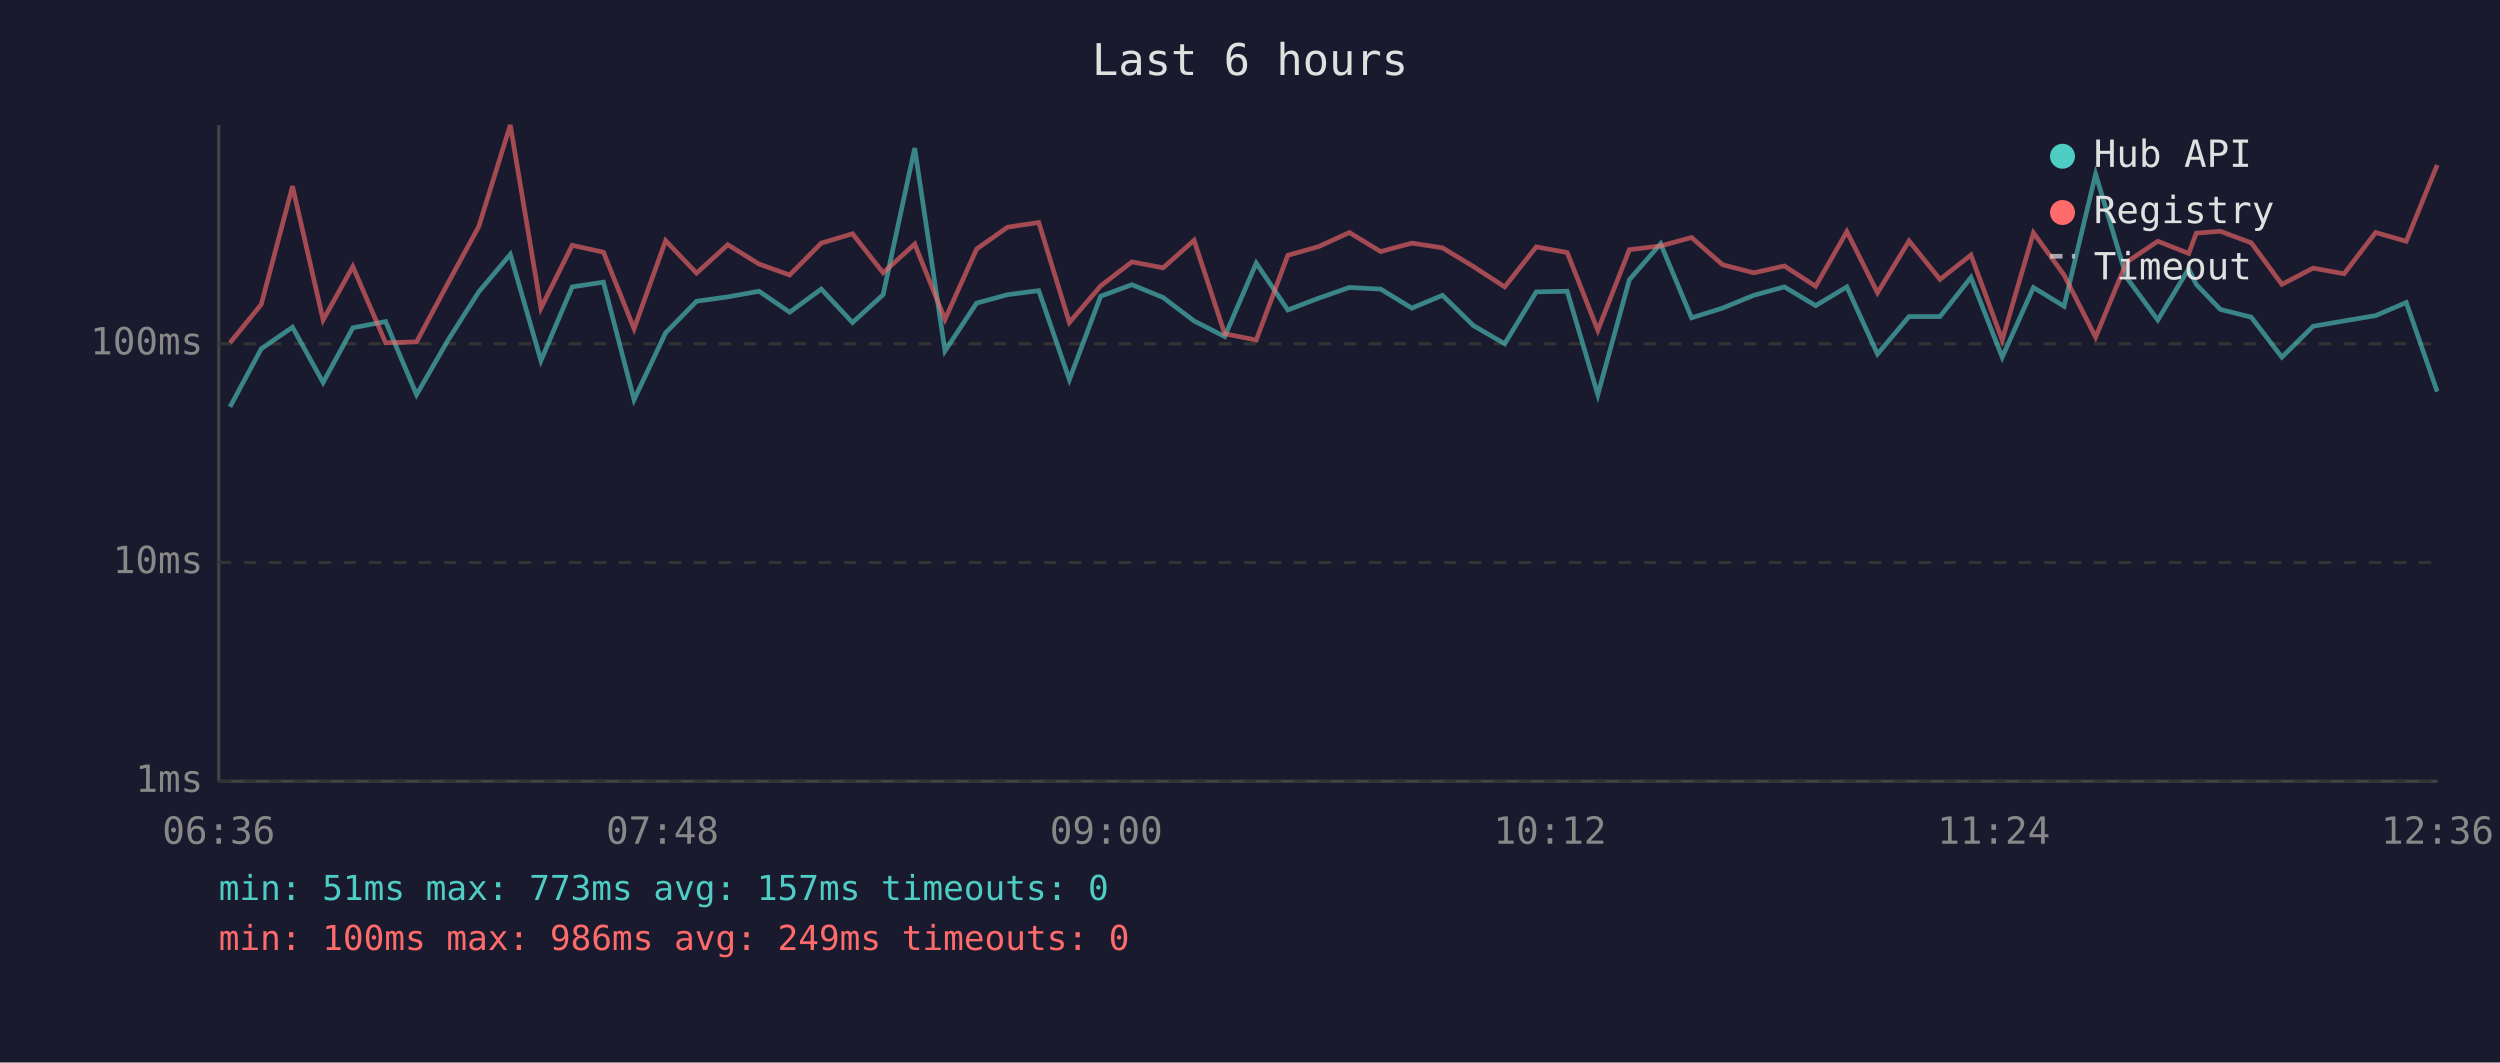
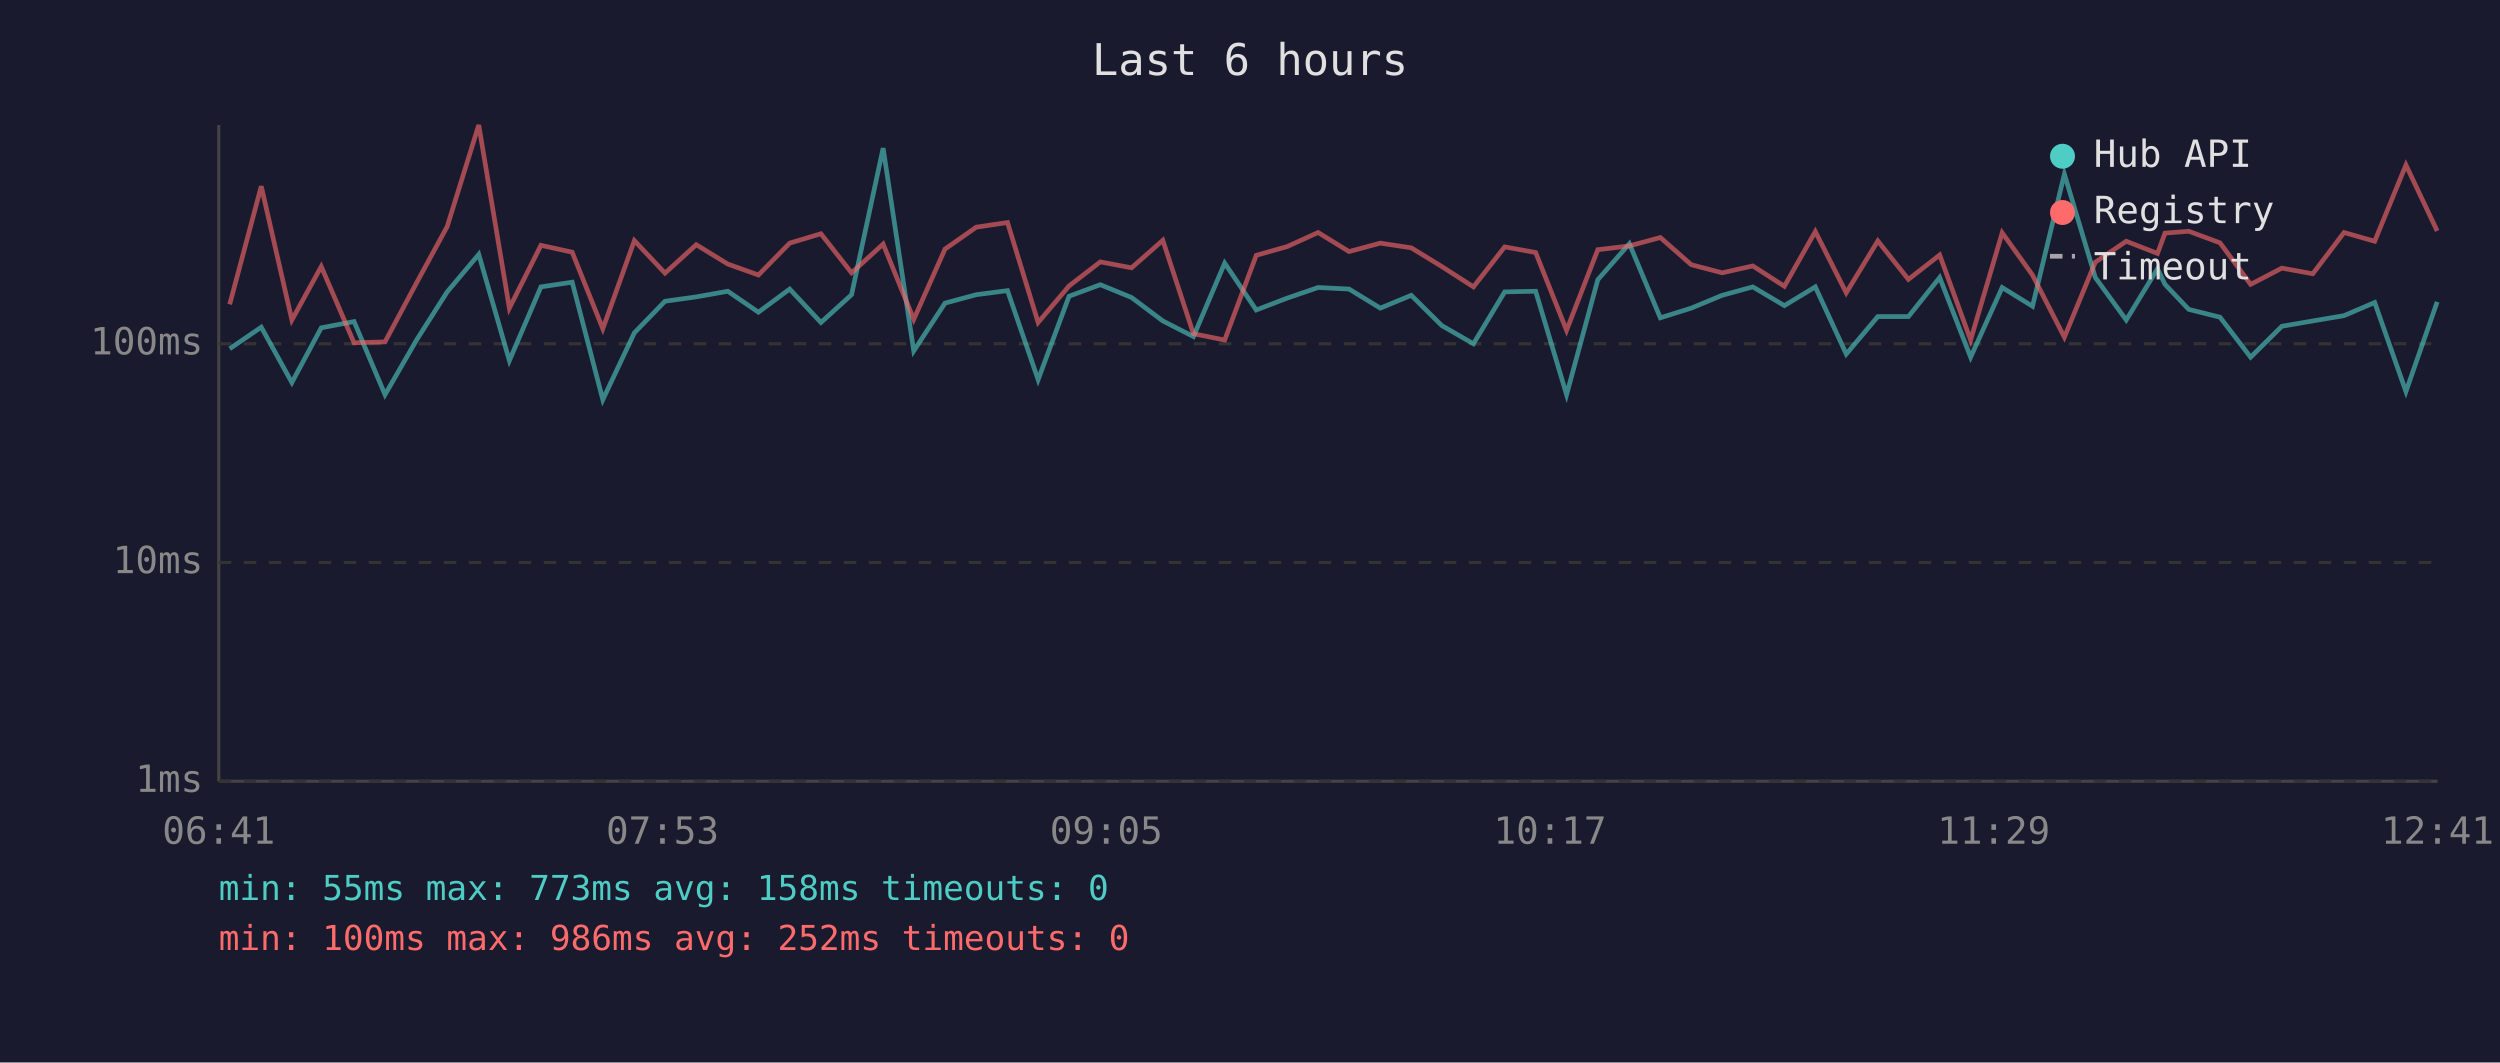
<svg xmlns="http://www.w3.org/2000/svg" viewBox="0 0 800 340" font-family="monospace" font-size="12">
  <rect width="800" height="340" fill="#1a1a2e" />
  <text x="400" y="24" fill="#e0e0e0" font-size="14" text-anchor="middle">Last 6 hours</text>
  <line x1="70" y1="40" x2="70" y2="250" stroke="#444" stroke-width="1" />
  <line x1="70" y1="250" x2="780" y2="250" stroke="#444" stroke-width="1" />
  <line x1="70" y1="250" x2="780" y2="250" stroke="#333" stroke-width="1" stroke-dasharray="4" />
  <text x="65" y="250" fill="#888" text-anchor="end" dominant-baseline="middle">1ms</text>
  <line x1="70" y1="180" x2="780" y2="180" stroke="#333" stroke-width="1" stroke-dasharray="4" />
  <text x="65" y="180" fill="#888" text-anchor="end" dominant-baseline="middle">10ms</text>
  <line x1="70" y1="110" x2="780" y2="110" stroke="#333" stroke-width="1" stroke-dasharray="4" />
  <text x="65" y="110" fill="#888" text-anchor="end" dominant-baseline="middle">100ms</text>
-   <text x="70" y="270" fill="#888" text-anchor="middle">06:36</text>
-   <text x="212" y="270" fill="#888" text-anchor="middle">07:48</text>
-   <text x="354" y="270" fill="#888" text-anchor="middle">09:00</text>
-   <text x="496" y="270" fill="#888" text-anchor="middle">10:12</text>
-   <text x="638" y="270" fill="#888" text-anchor="middle">11:24</text>
-   <text x="780" y="270" fill="#888" text-anchor="middle">12:36</text>
-   <polyline points="73.6,130.2 83.6,111.6 93.6,104.7 103.4,122.4 112.9,104.9 123.4,102.9 133.3,126.3 143.4,108.8 153.2,93.4 163.3,81.4 173.1,115.4 183.1,91.8 193.1,90.3 202.9,127.9 213.0,106.5 222.9,96.4 232.9,95.0 242.9,93.2 252.7,99.9 262.8,92.5 272.8,103.2 282.6,94.3 292.7,47.4 302.4,112.3 312.5,97.0 322.4,94.3 332.4,93.0 342.2,121.5 352.2,94.8 362.2,91.1 372.2,95.2 382.1,102.7 391.9,107.7 402.0,84.2 412.1,99.2 422.0,95.4 431.8,92.0 441.8,92.5 451.8,98.6 461.6,94.5 471.5,104.2 481.5,110.0 491.6,93.4 501.5,93.2 511.3,126.3 521.4,89.5 531.4,78.0 541.3,101.7 551.2,98.6 561.2,94.5 571.0,91.8 581.0,97.8 591.0,91.8 600.8,113.3 610.9,101.3 620.8,101.3 630.7,88.8 640.7,114.3 650.7,92.0 660.5,98.0 670.6,55.7 680.5,88.8 690.5,102.4 700.4,86.0 702.8,91.0 710.5,99.0 720.4,101.5 730.2,114.3 740.2,104.4 750.1,102.7 760.2,101.0 770.0,96.8 779.9,125.3" fill="none" stroke="#4ecdc4" stroke-width="1.5" opacity="0.6" />
-   <polyline points="73.6,109.7 83.6,97.4 93.6,59.6 103.4,102.4 112.9,85.3 123.4,109.7 133.3,109.4 143.4,90.5 153.2,72.5 163.3,40.0 173.1,98.6 183.1,78.5 193.1,80.7 202.9,105.2 213.0,77.0 222.9,87.4 232.9,78.3 242.9,84.5 252.7,88.0 262.8,77.8 272.8,74.8 282.6,87.3 292.7,78.1 302.4,102.2 312.5,79.7 322.4,72.7 332.4,71.2 342.2,103.2 352.2,91.5 362.2,83.8 372.2,85.7 382.1,76.9 391.9,106.8 402.0,108.8 412.1,81.7 422.0,78.9 431.8,74.4 441.8,80.5 451.8,77.8 461.6,79.3 471.5,85.3 481.5,91.8 491.6,79.0 501.5,80.8 511.3,105.7 521.4,79.9 531.4,78.7 541.3,76.0 551.2,84.7 561.2,87.3 571.0,85.1 581.0,91.6 591.0,74.1 600.8,93.7 610.9,77.1 620.8,89.4 630.7,81.6 640.7,108.8 650.7,74.5 660.5,88.0 670.6,107.9 680.5,83.9 690.5,77.2 700.4,81.1 702.8,74.6 710.5,74.0 720.4,77.7 730.2,91.0 740.2,85.8 750.1,87.6 760.2,74.4 770.0,77.2 779.9,52.8" fill="none" stroke="#ff6b6b" stroke-width="1.5" opacity="0.6" />
+   <text x="70" y="270" fill="#888" text-anchor="middle">06:41</text>
+   <text x="212" y="270" fill="#888" text-anchor="middle">07:53</text>
+   <text x="354" y="270" fill="#888" text-anchor="middle">09:05</text>
+   <text x="496" y="270" fill="#888" text-anchor="middle">10:17</text>
+   <text x="638" y="270" fill="#888" text-anchor="middle">11:29</text>
+   <text x="780" y="270" fill="#888" text-anchor="middle">12:41</text>
+   <polyline points="73.5,111.6 83.6,104.7 93.4,122.4 102.8,104.9 113.3,102.9 123.2,126.3 133.3,108.8 143.1,93.4 153.2,81.4 163.0,115.4 173.1,91.8 183.1,90.3 192.9,127.9 203.0,106.5 212.8,96.4 222.8,95.0 232.9,93.2 242.7,99.9 252.7,92.5 262.7,103.2 272.5,94.3 282.6,47.4 292.4,112.3 302.4,97.0 312.4,94.3 322.4,93.0 332.2,121.5 342.1,94.8 352.1,91.1 362.1,95.2 372.1,102.7 381.9,107.7 391.9,84.2 402.0,99.2 411.9,95.4 421.8,92.0 431.7,92.5 441.7,98.6 451.6,94.5 461.4,104.2 471.5,110.0 481.5,93.4 491.4,93.2 501.3,126.3 511.3,89.5 521.4,78.0 531.3,101.7 541.2,98.6 551.1,94.5 560.9,91.8 571.0,97.8 580.9,91.8 590.8,113.3 600.9,101.3 610.7,101.3 620.7,88.8 630.6,114.3 640.7,92.0 650.4,98.0 660.6,55.7 670.5,88.8 680.4,102.4 690.4,86.0 692.8,91.0 700.4,99.0 710.4,101.5 720.2,114.3 730.2,104.4 740.1,102.7 750.1,101.0 759.9,96.8 769.9,125.3 779.9,96.6" fill="none" stroke="#4ecdc4" stroke-width="1.5" opacity="0.6" />
+   <polyline points="73.5,97.4 83.6,59.6 93.4,102.4 102.8,85.3 113.3,109.7 123.2,109.4 133.3,90.5 143.1,72.5 153.2,40.0 163.0,98.6 173.1,78.5 183.1,80.7 192.9,105.2 203.0,77.0 212.8,87.4 222.8,78.3 232.9,84.5 242.7,88.0 252.7,77.8 262.7,74.8 272.5,87.3 282.6,78.1 292.4,102.2 302.4,79.7 312.4,72.7 322.4,71.2 332.2,103.2 342.1,91.5 352.1,83.8 362.1,85.7 372.1,76.9 381.9,106.8 391.9,108.8 402.0,81.7 411.9,78.9 421.8,74.4 431.7,80.5 441.7,77.8 451.6,79.3 461.4,85.3 471.5,91.8 481.5,79.0 491.4,80.8 501.3,105.7 511.3,79.9 521.4,78.7 531.3,76.0 541.2,84.7 551.1,87.3 560.9,85.1 571.0,91.6 580.9,74.1 590.8,93.7 600.9,77.1 610.7,89.4 620.7,81.6 630.6,108.8 640.7,74.5 650.4,88.0 660.6,107.9 670.5,83.9 680.4,77.2 690.4,81.1 692.8,74.6 700.4,74.0 710.4,77.7 720.2,91.0 730.2,85.8 740.1,87.6 750.1,74.4 759.9,77.2 769.9,52.8 779.9,73.9" fill="none" stroke="#ff6b6b" stroke-width="1.5" opacity="0.6" />
  <circle cx="660" cy="50" r="4" fill="#4ecdc4" />
  <text x="670" y="50" fill="#e0e0e0" dominant-baseline="middle">Hub API</text>
  <circle cx="660" cy="68" r="4" fill="#ff6b6b" />
  <text x="670" y="68" fill="#e0e0e0" dominant-baseline="middle">Registry</text>
  <line x1="656" y1="82" x2="664" y2="82" stroke="#e0e0e0" stroke-width="1.5" stroke-dasharray="4,3" opacity="0.7" />
  <text x="670" y="86" fill="#e0e0e0" dominant-baseline="middle">Timeout</text>
-   <text x="70" y="288" fill="#4ecdc4" font-size="11">min: 51ms  max: 773ms  avg: 157ms  timeouts: 0</text>
-   <text x="70" y="304" fill="#ff6b6b" font-size="11">min: 100ms  max: 986ms  avg: 249ms  timeouts: 0</text>
+   <text x="70" y="288" fill="#4ecdc4" font-size="11">min: 55ms  max: 773ms  avg: 158ms  timeouts: 0</text>
+   <text x="70" y="304" fill="#ff6b6b" font-size="11">min: 100ms  max: 986ms  avg: 252ms  timeouts: 0</text>
</svg>
